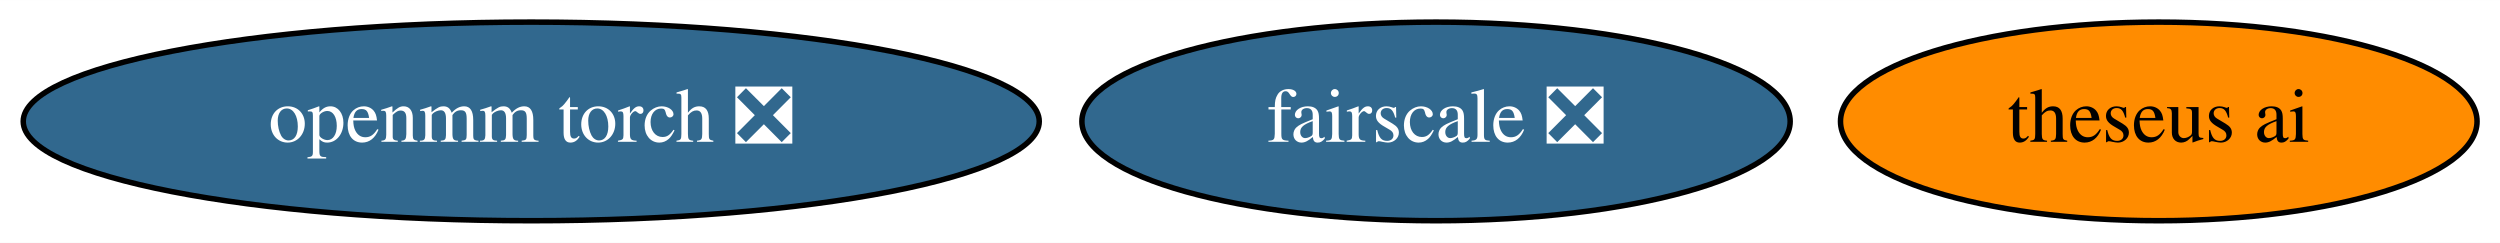
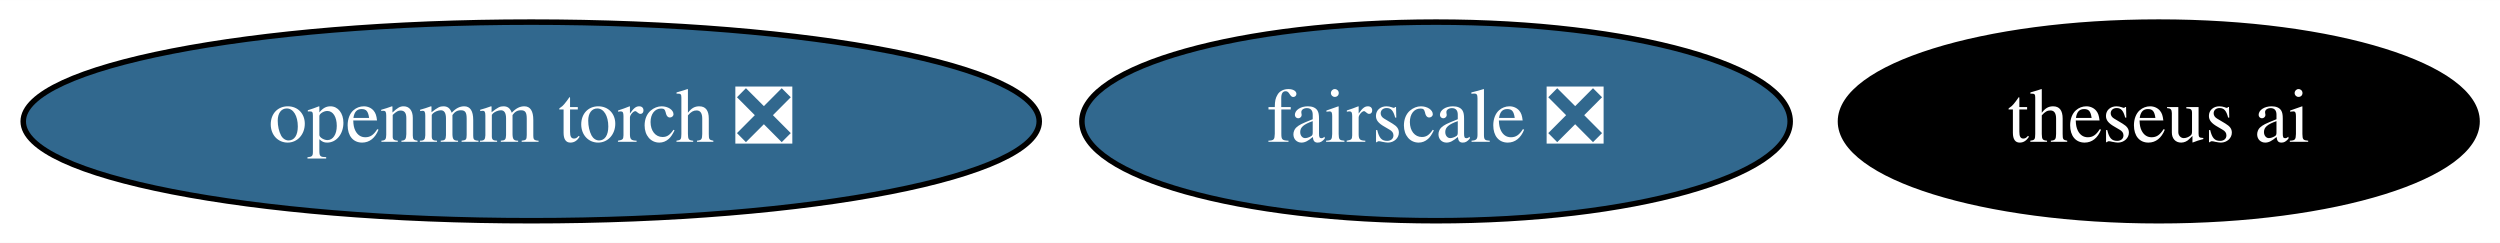
<svg xmlns="http://www.w3.org/2000/svg" xmlns:xlink="http://www.w3.org/1999/xlink" width="453pt" height="44pt" viewBox="0.00 0.00 453.14 44.00">
  <g id="graph0" class="graph" transform="scale(1 1) rotate(0) translate(4 40)">
    <polygon fill="white" stroke="transparent" points="-4,4 -4,-40 449.14,-40 449.14,4 -4,4" />
    <g id="node1" class="node">
      <g id="a_node1">
        <a xlink:href="https://github.com/conda-forge/openmm-torch-feedstock/pull/35" xlink:title="openmm torch ❎">
          <ellipse fill="#31688e" stroke="black" cx="92.29" cy="-18" rx="92.08" ry="18" />
          <text text-anchor="middle" x="92.29" y="-14.3" font-family="Times,serif" font-size="14.00" fill="white">openmm torch ❎</text>
        </a>
      </g>
    </g>
    <g id="node2" class="node">
      <g id="a_node2">
        <a xlink:href="https://github.com/conda-forge/fairscale-feedstock/pull/28" xlink:title="fairscale ❎">
          <ellipse fill="#31688e" stroke="black" cx="256.29" cy="-18" rx="64.19" ry="18" />
          <text text-anchor="middle" x="256.29" y="-14.3" font-family="Times,serif" font-size="14.00" fill="white">fairscale ❎</text>
        </a>
      </g>
    </g>
    <g id="node3" class="node">
      <g id="a_node3">
        <a xlink:href="https://github.com/conda-forge/theseus-ai-feedstock" xlink:title="theseus ai">
-           <ellipse fill="#ff8c00" stroke="black" cx="387.29" cy="-18" rx="57.69" ry="18" />
-           <text text-anchor="middle" x="387.29" y="-14.3" font-family="Times,serif" font-size="14.00">theseus ai</text>
+           <ellipse fill="#000000" stroke="black" cx="387.29" cy="-18" rx="57.69" ry="18" />
+           <text text-anchor="middle" x="387.29" y="-14.3" font-family="Times,serif" font-size="14.00" fill="white">theseus ai</text>
        </a>
      </g>
    </g>
  </g>
</svg>
